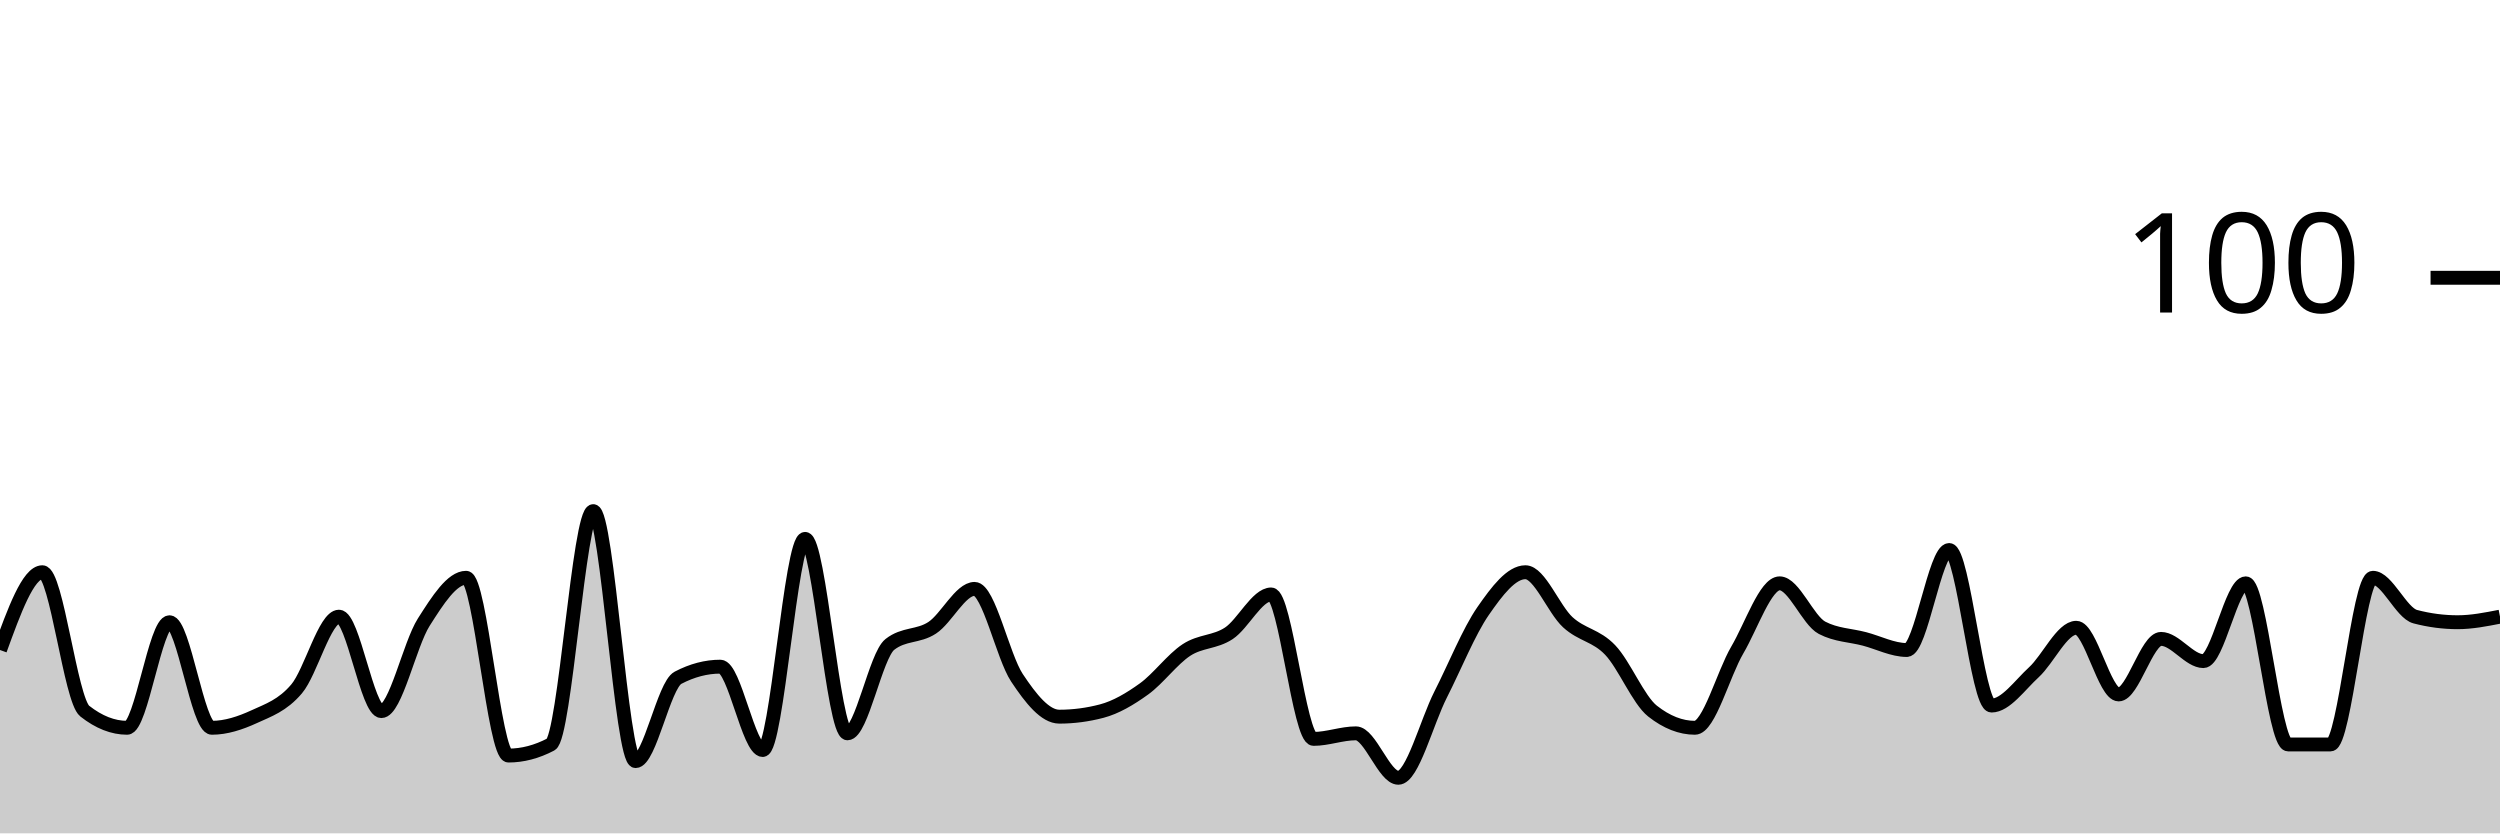
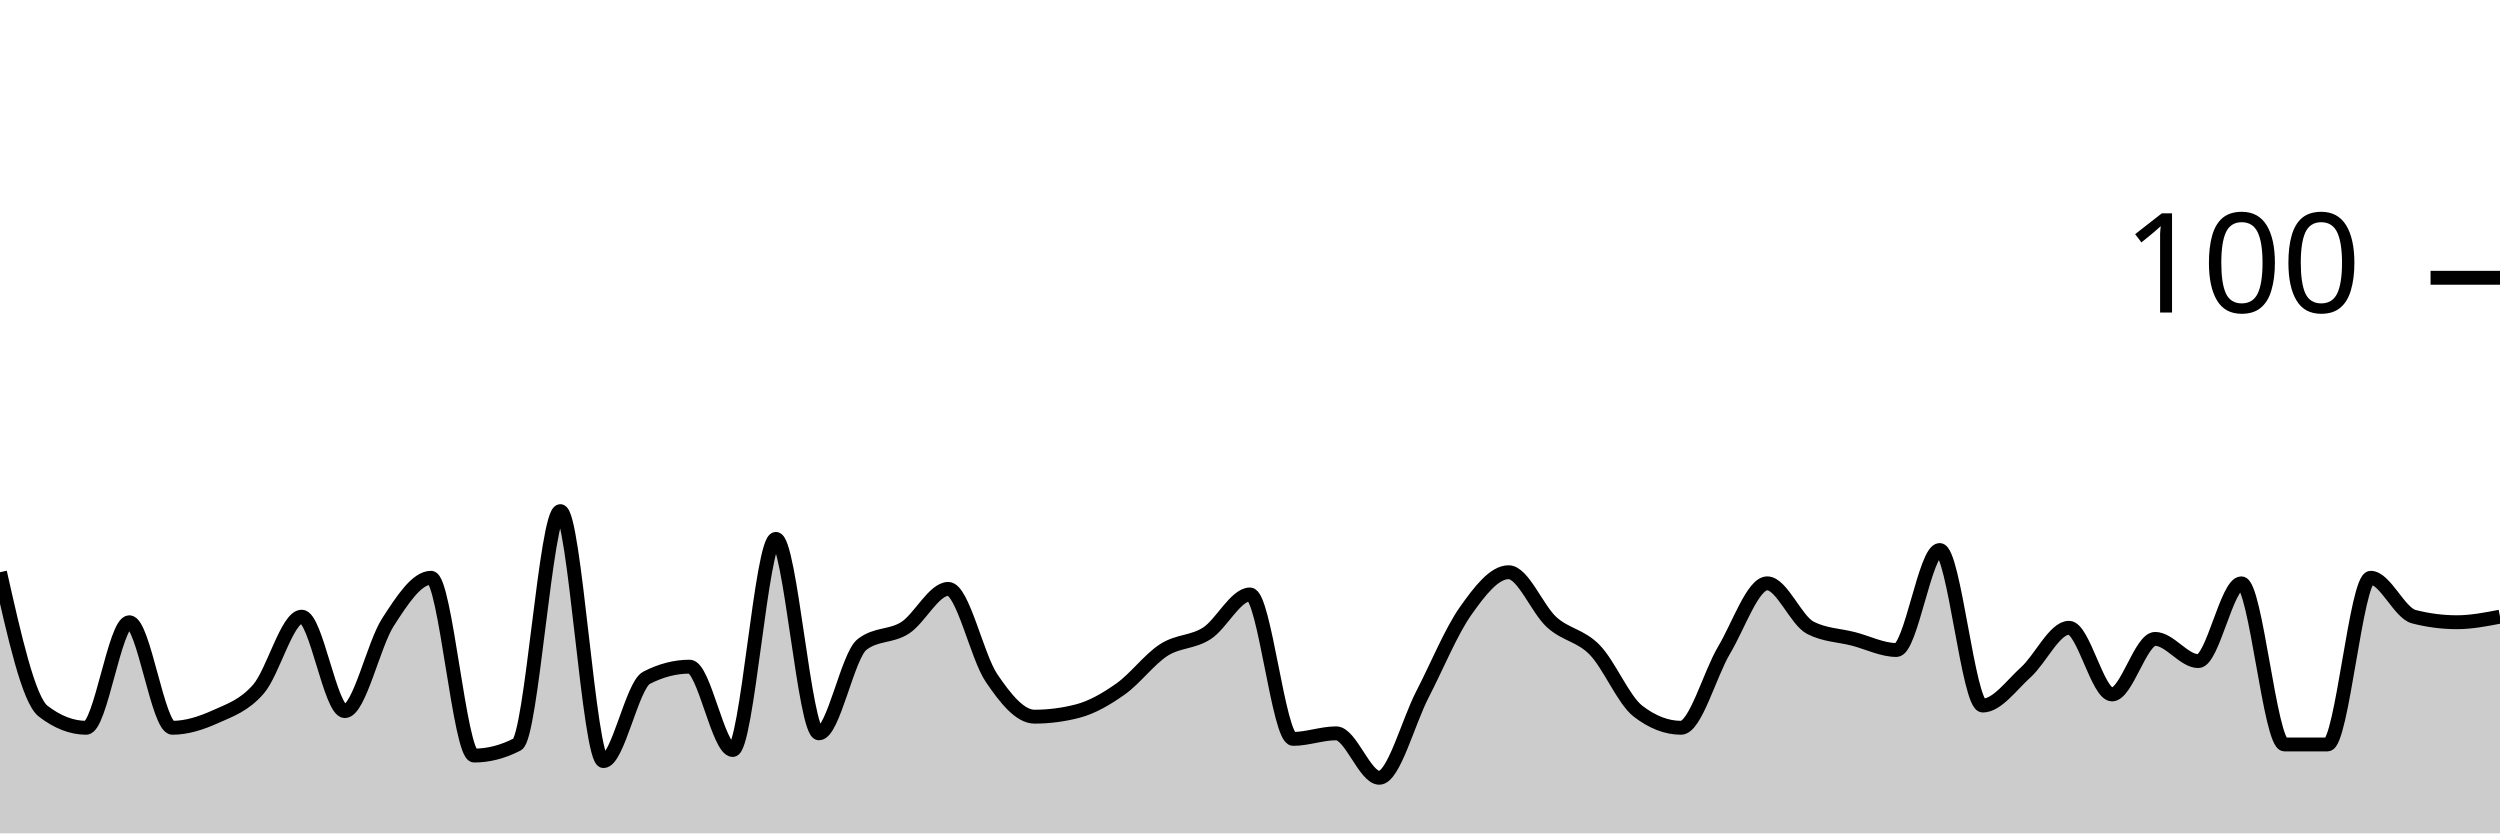
<svg xmlns="http://www.w3.org/2000/svg" viewBox="0 0 180 60">
  <g transform="translate(0,20)">
-     <path class="area" fill="rgba(0, 0, 0, 0.2)" d="M0,26.8C1.017,24,2.034,21.2,3.051,21.2C4.068,21.2,5.085,30.4,6.102,31.2C7.119,32,8.136,32.4,9.153,32.4C10.169,32.4,11.186,24.8,12.203,24.8C13.22,24.8,14.237,32.4,15.254,32.4C16.271,32.4,17.288,32.067,18.305,31.6C19.322,31.133,20.339,30.8,21.356,29.6C22.373,28.4,23.39,24.4,24.407,24.4C25.424,24.4,26.441,31.2,27.458,31.2C28.475,31.2,29.492,26.4,30.508,24.8C31.525,23.2,32.542,21.6,33.559,21.6C34.576,21.6,35.593,34.4,36.61,34.4C37.627,34.4,38.644,34.133,39.661,33.6C40.678,33.067,41.695,16.8,42.712,16.8C43.729,16.8,44.746,34.8,45.763,34.8C46.78,34.8,47.797,29.333,48.814,28.8C49.831,28.267,50.847,28,51.864,28C52.881,28,53.898,34,54.915,34C55.932,34,56.949,18.8,57.966,18.8C58.983,18.8,60,32.8,61.017,32.8C62.034,32.8,63.051,27.2,64.068,26.4C65.085,25.6,66.102,25.867,67.119,25.2C68.136,24.533,69.153,22.4,70.169,22.4C71.186,22.4,72.203,27.267,73.22,28.8C74.237,30.333,75.254,31.6,76.271,31.6C77.288,31.6,78.305,31.467,79.322,31.2C80.339,30.933,81.356,30.333,82.373,29.6C83.39,28.867,84.407,27.467,85.424,26.8C86.441,26.133,87.458,26.267,88.475,25.6C89.492,24.933,90.508,22.8,91.525,22.8C92.542,22.8,93.559,33.2,94.576,33.2C95.593,33.2,96.61,32.8,97.627,32.8C98.644,32.8,99.661,36,100.678,36C101.695,36,102.712,32,103.729,30C104.746,28,105.763,25.467,106.78,24C107.797,22.533,108.814,21.2,109.831,21.2C110.847,21.2,111.864,23.867,112.881,24.8C113.898,25.733,114.915,25.733,115.932,26.8C116.949,27.867,117.966,30.4,118.983,31.2C120,32,121.017,32.4,122.034,32.4C123.051,32.4,124.068,28.533,125.085,26.8C126.102,25.067,127.119,22,128.136,22C129.153,22,130.169,24.667,131.186,25.2C132.203,25.733,133.22,25.733,134.237,26C135.254,26.267,136.271,26.8,137.288,26.8C138.305,26.8,139.322,19.6,140.339,19.6C141.356,19.6,142.373,30.8,143.39,30.8C144.407,30.8,145.424,29.333,146.441,28.4C147.458,27.467,148.475,25.2,149.492,25.2C150.508,25.2,151.525,30,152.542,30C153.559,30,154.576,26,155.593,26C156.61,26,157.627,27.6,158.644,27.6C159.661,27.6,160.678,22,161.695,22C162.712,22,163.729,33.6,164.746,33.6C165.763,33.6,166.78,33.6,167.797,33.6C168.814,33.6,169.831,21.6,170.847,21.6C171.864,21.6,172.881,24.133,173.898,24.4C174.915,24.667,175.932,24.8,176.949,24.8C177.966,24.8,178.983,24.6,180,24.4L180,40C178.983,40,177.966,40,176.949,40C175.932,40,174.915,40,173.898,40C172.881,40,171.864,40,170.847,40C169.831,40,168.814,40,167.797,40C166.78,40,165.763,40,164.746,40C163.729,40,162.712,40,161.695,40C160.678,40,159.661,40,158.644,40C157.627,40,156.61,40,155.593,40C154.576,40,153.559,40,152.542,40C151.525,40,150.508,40,149.492,40C148.475,40,147.458,40,146.441,40C145.424,40,144.407,40,143.39,40C142.373,40,141.356,40,140.339,40C139.322,40,138.305,40,137.288,40C136.271,40,135.254,40,134.237,40C133.22,40,132.203,40,131.186,40C130.169,40,129.153,40,128.136,40C127.119,40,126.102,40,125.085,40C124.068,40,123.051,40,122.034,40C121.017,40,120,40,118.983,40C117.966,40,116.949,40,115.932,40C114.915,40,113.898,40,112.881,40C111.864,40,110.847,40,109.831,40C108.814,40,107.797,40,106.78,40C105.763,40,104.746,40,103.729,40C102.712,40,101.695,40,100.678,40C99.661,40,98.644,40,97.627,40C96.61,40,95.593,40,94.576,40C93.559,40,92.542,40,91.525,40C90.508,40,89.492,40,88.475,40C87.458,40,86.441,40,85.424,40C84.407,40,83.39,40,82.373,40C81.356,40,80.339,40,79.322,40C78.305,40,77.288,40,76.271,40C75.254,40,74.237,40,73.22,40C72.203,40,71.186,40,70.169,40C69.153,40,68.136,40,67.119,40C66.102,40,65.085,40,64.068,40C63.051,40,62.034,40,61.017,40C60,40,58.983,40,57.966,40C56.949,40,55.932,40,54.915,40C53.898,40,52.881,40,51.864,40C50.847,40,49.831,40,48.814,40C47.797,40,46.78,40,45.763,40C44.746,40,43.729,40,42.712,40C41.695,40,40.678,40,39.661,40C38.644,40,37.627,40,36.61,40C35.593,40,34.576,40,33.559,40C32.542,40,31.525,40,30.508,40C29.492,40,28.475,40,27.458,40C26.441,40,25.424,40,24.407,40C23.39,40,22.373,40,21.356,40C20.339,40,19.322,40,18.305,40C17.288,40,16.271,40,15.254,40C14.237,40,13.22,40,12.203,40C11.186,40,10.169,40,9.153,40C8.136,40,7.119,40,6.102,40C5.085,40,4.068,40,3.051,40C2.034,40,1.017,40,0,40Z" />
-     <path class="line" stroke="black" fill="none" d="M0,26.8C1.017,24,2.034,21.2,3.051,21.2C4.068,21.2,5.085,30.4,6.102,31.2C7.119,32,8.136,32.4,9.153,32.4C10.169,32.4,11.186,24.8,12.203,24.8C13.22,24.8,14.237,32.4,15.254,32.4C16.271,32.4,17.288,32.067,18.305,31.6C19.322,31.133,20.339,30.8,21.356,29.6C22.373,28.4,23.39,24.4,24.407,24.4C25.424,24.4,26.441,31.2,27.458,31.2C28.475,31.2,29.492,26.4,30.508,24.8C31.525,23.2,32.542,21.6,33.559,21.6C34.576,21.6,35.593,34.4,36.61,34.4C37.627,34.4,38.644,34.133,39.661,33.6C40.678,33.067,41.695,16.8,42.712,16.8C43.729,16.8,44.746,34.8,45.763,34.8C46.78,34.8,47.797,29.333,48.814,28.8C49.831,28.267,50.847,28,51.864,28C52.881,28,53.898,34,54.915,34C55.932,34,56.949,18.8,57.966,18.8C58.983,18.8,60,32.8,61.017,32.8C62.034,32.8,63.051,27.2,64.068,26.4C65.085,25.6,66.102,25.867,67.119,25.2C68.136,24.533,69.153,22.4,70.169,22.4C71.186,22.4,72.203,27.267,73.22,28.8C74.237,30.333,75.254,31.6,76.271,31.6C77.288,31.6,78.305,31.467,79.322,31.2C80.339,30.933,81.356,30.333,82.373,29.6C83.39,28.867,84.407,27.467,85.424,26.8C86.441,26.133,87.458,26.267,88.475,25.6C89.492,24.933,90.508,22.8,91.525,22.8C92.542,22.8,93.559,33.2,94.576,33.2C95.593,33.2,96.61,32.8,97.627,32.8C98.644,32.8,99.661,36,100.678,36C101.695,36,102.712,32,103.729,30C104.746,28,105.763,25.467,106.78,24C107.797,22.533,108.814,21.2,109.831,21.2C110.847,21.2,111.864,23.867,112.881,24.8C113.898,25.733,114.915,25.733,115.932,26.8C116.949,27.867,117.966,30.4,118.983,31.2C120,32,121.017,32.4,122.034,32.4C123.051,32.4,124.068,28.533,125.085,26.8C126.102,25.067,127.119,22,128.136,22C129.153,22,130.169,24.667,131.186,25.2C132.203,25.733,133.22,25.733,134.237,26C135.254,26.267,136.271,26.8,137.288,26.8C138.305,26.8,139.322,19.6,140.339,19.6C141.356,19.6,142.373,30.8,143.39,30.8C144.407,30.8,145.424,29.333,146.441,28.4C147.458,27.467,148.475,25.2,149.492,25.2C150.508,25.2,151.525,30,152.542,30C153.559,30,154.576,26,155.593,26C156.61,26,157.627,27.6,158.644,27.6C159.661,27.6,160.678,22,161.695,22C162.712,22,163.729,33.6,164.746,33.6C165.763,33.6,166.78,33.6,167.797,33.6C168.814,33.6,169.831,21.6,170.847,21.6C171.864,21.6,172.881,24.133,173.898,24.4C174.915,24.667,175.932,24.8,176.949,24.8C177.966,24.8,178.983,24.6,180,24.4" />
+     <path class="area" fill="rgba(0, 0, 0, 0.2)" d="M0,21.2C1.034,25.8,2.069,30.4,3.103,31.2C4.138,32,5.172,32.4,6.207,32.4C7.241,32.4,8.276,24.8,9.31,24.8C10.345,24.8,11.379,32.4,12.414,32.4C13.448,32.4,14.483,32.067,15.517,31.6C16.552,31.133,17.586,30.8,18.621,29.6C19.655,28.4,20.69,24.4,21.724,24.4C22.759,24.4,23.793,31.2,24.828,31.2C25.862,31.2,26.897,26.4,27.931,24.8C28.966,23.2,30,21.6,31.034,21.6C32.069,21.6,33.103,34.4,34.138,34.4C35.172,34.4,36.207,34.133,37.241,33.6C38.276,33.067,39.31,16.8,40.345,16.8C41.379,16.8,42.414,34.8,43.448,34.8C44.483,34.8,45.517,29.333,46.552,28.8C47.586,28.267,48.621,28,49.655,28C50.69,28,51.724,34,52.759,34C53.793,34,54.828,18.8,55.862,18.8C56.897,18.8,57.931,32.8,58.966,32.8C60,32.8,61.034,27.2,62.069,26.4C63.103,25.6,64.138,25.867,65.172,25.2C66.207,24.533,67.241,22.4,68.276,22.4C69.31,22.4,70.345,27.267,71.379,28.8C72.414,30.333,73.448,31.6,74.483,31.6C75.517,31.6,76.552,31.467,77.586,31.2C78.621,30.933,79.655,30.333,80.69,29.6C81.724,28.867,82.759,27.467,83.793,26.8C84.828,26.133,85.862,26.267,86.897,25.6C87.931,24.933,88.966,22.8,90,22.8C91.034,22.8,92.069,33.2,93.103,33.2C94.138,33.2,95.172,32.8,96.207,32.8C97.241,32.8,98.276,36,99.31,36C100.345,36,101.379,32,102.414,30C103.448,28,104.483,25.467,105.517,24C106.552,22.533,107.586,21.2,108.621,21.2C109.655,21.2,110.69,23.867,111.724,24.8C112.759,25.733,113.793,25.733,114.828,26.8C115.862,27.867,116.897,30.4,117.931,31.2C118.966,32,120,32.4,121.034,32.4C122.069,32.4,123.103,28.533,124.138,26.8C125.172,25.067,126.207,22,127.241,22C128.276,22,129.31,24.667,130.345,25.2C131.379,25.733,132.414,25.733,133.448,26C134.483,26.267,135.517,26.8,136.552,26.8C137.586,26.8,138.621,19.6,139.655,19.6C140.69,19.6,141.724,30.8,142.759,30.8C143.793,30.8,144.828,29.333,145.862,28.4C146.897,27.467,147.931,25.2,148.966,25.2C150,25.2,151.034,30,152.069,30C153.103,30,154.138,26,155.172,26C156.207,26,157.241,27.6,158.276,27.6C159.31,27.6,160.345,22,161.379,22C162.414,22,163.448,33.6,164.483,33.6C165.517,33.6,166.552,33.6,167.586,33.6C168.621,33.6,169.655,21.6,170.69,21.6C171.724,21.6,172.759,24.133,173.793,24.4C174.828,24.667,175.862,24.8,176.897,24.8C177.931,24.8,178.966,24.6,180,24.4L180,40C178.966,40,177.931,40,176.897,40C175.862,40,174.828,40,173.793,40C172.759,40,171.724,40,170.69,40C169.655,40,168.621,40,167.586,40C166.552,40,165.517,40,164.483,40C163.448,40,162.414,40,161.379,40C160.345,40,159.31,40,158.276,40C157.241,40,156.207,40,155.172,40C154.138,40,153.103,40,152.069,40C151.034,40,150,40,148.966,40C147.931,40,146.897,40,145.862,40C144.828,40,143.793,40,142.759,40C141.724,40,140.69,40,139.655,40C138.621,40,137.586,40,136.552,40C135.517,40,134.483,40,133.448,40C132.414,40,131.379,40,130.345,40C129.31,40,128.276,40,127.241,40C126.207,40,125.172,40,124.138,40C123.103,40,122.069,40,121.034,40C120,40,118.966,40,117.931,40C116.897,40,115.862,40,114.828,40C113.793,40,112.759,40,111.724,40C110.69,40,109.655,40,108.621,40C107.586,40,106.552,40,105.517,40C104.483,40,103.448,40,102.414,40C101.379,40,100.345,40,99.31,40C98.276,40,97.241,40,96.207,40C95.172,40,94.138,40,93.103,40C92.069,40,91.034,40,90,40C88.966,40,87.931,40,86.897,40C85.862,40,84.828,40,83.793,40C82.759,40,81.724,40,80.69,40C79.655,40,78.621,40,77.586,40C76.552,40,75.517,40,74.483,40C73.448,40,72.414,40,71.379,40C70.345,40,69.31,40,68.276,40C67.241,40,66.207,40,65.172,40C64.138,40,63.103,40,62.069,40C61.034,40,60,40,58.966,40C57.931,40,56.897,40,55.862,40C54.828,40,53.793,40,52.759,40C51.724,40,50.69,40,49.655,40C48.621,40,47.586,40,46.552,40C45.517,40,44.483,40,43.448,40C42.414,40,41.379,40,40.345,40C39.31,40,38.276,40,37.241,40C36.207,40,35.172,40,34.138,40C33.103,40,32.069,40,31.034,40C30,40,28.966,40,27.931,40C26.897,40,25.862,40,24.828,40C23.793,40,22.759,40,21.724,40C20.69,40,19.655,40,18.621,40C17.586,40,16.552,40,15.517,40C14.483,40,13.448,40,12.414,40C11.379,40,10.345,40,9.31,40C8.276,40,7.241,40,6.207,40C5.172,40,4.138,40,3.103,40C2.069,40,1.034,40,0,40Z" />
+     <path class="line" stroke="black" fill="none" d="M0,21.2C1.034,25.8,2.069,30.4,3.103,31.2C4.138,32,5.172,32.4,6.207,32.4C7.241,32.4,8.276,24.8,9.31,24.8C10.345,24.8,11.379,32.4,12.414,32.4C13.448,32.4,14.483,32.067,15.517,31.6C16.552,31.133,17.586,30.8,18.621,29.6C19.655,28.4,20.69,24.4,21.724,24.4C22.759,24.4,23.793,31.2,24.828,31.2C25.862,31.2,26.897,26.4,27.931,24.8C28.966,23.2,30,21.6,31.034,21.6C32.069,21.6,33.103,34.4,34.138,34.4C35.172,34.4,36.207,34.133,37.241,33.6C38.276,33.067,39.31,16.8,40.345,16.8C41.379,16.8,42.414,34.8,43.448,34.8C44.483,34.8,45.517,29.333,46.552,28.8C47.586,28.267,48.621,28,49.655,28C50.69,28,51.724,34,52.759,34C53.793,34,54.828,18.8,55.862,18.8C56.897,18.8,57.931,32.8,58.966,32.8C60,32.8,61.034,27.2,62.069,26.4C63.103,25.6,64.138,25.867,65.172,25.2C66.207,24.533,67.241,22.4,68.276,22.4C69.31,22.4,70.345,27.267,71.379,28.8C72.414,30.333,73.448,31.6,74.483,31.6C75.517,31.6,76.552,31.467,77.586,31.2C78.621,30.933,79.655,30.333,80.69,29.6C81.724,28.867,82.759,27.467,83.793,26.8C84.828,26.133,85.862,26.267,86.897,25.6C87.931,24.933,88.966,22.8,90,22.8C91.034,22.8,92.069,33.2,93.103,33.2C94.138,33.2,95.172,32.8,96.207,32.8C97.241,32.8,98.276,36,99.31,36C100.345,36,101.379,32,102.414,30C103.448,28,104.483,25.467,105.517,24C106.552,22.533,107.586,21.2,108.621,21.2C109.655,21.2,110.69,23.867,111.724,24.8C112.759,25.733,113.793,25.733,114.828,26.8C115.862,27.867,116.897,30.4,117.931,31.2C118.966,32,120,32.4,121.034,32.4C122.069,32.4,123.103,28.533,124.138,26.8C125.172,25.067,126.207,22,127.241,22C128.276,22,129.31,24.667,130.345,25.2C131.379,25.733,132.414,25.733,133.448,26C134.483,26.267,135.517,26.8,136.552,26.8C137.586,26.8,138.621,19.6,139.655,19.6C140.69,19.6,141.724,30.8,142.759,30.8C143.793,30.8,144.828,29.333,145.862,28.4C146.897,27.467,147.931,25.2,148.966,25.2C150,25.2,151.034,30,152.069,30C153.103,30,154.138,26,155.172,26C156.207,26,157.241,27.6,158.276,27.6C159.31,27.6,160.345,22,161.379,22C162.414,22,163.448,33.6,164.483,33.6C165.517,33.6,166.552,33.6,167.586,33.6C168.621,33.6,169.655,21.6,170.69,21.6C171.724,21.6,172.759,24.133,173.793,24.4C174.828,24.667,175.862,24.8,176.897,24.8C177.931,24.8,178.966,24.6,180,24.4" />
    <path class="axis-ceiling" stroke-width="1" stroke="black" fill="none" d="M175,0L180,0" />
    <text class="axis-ceiling-label" font-family="sans-serif" text-anchor="end" font-size="10px" x="170" y="2.5">100</text>
  </g>
</svg>
